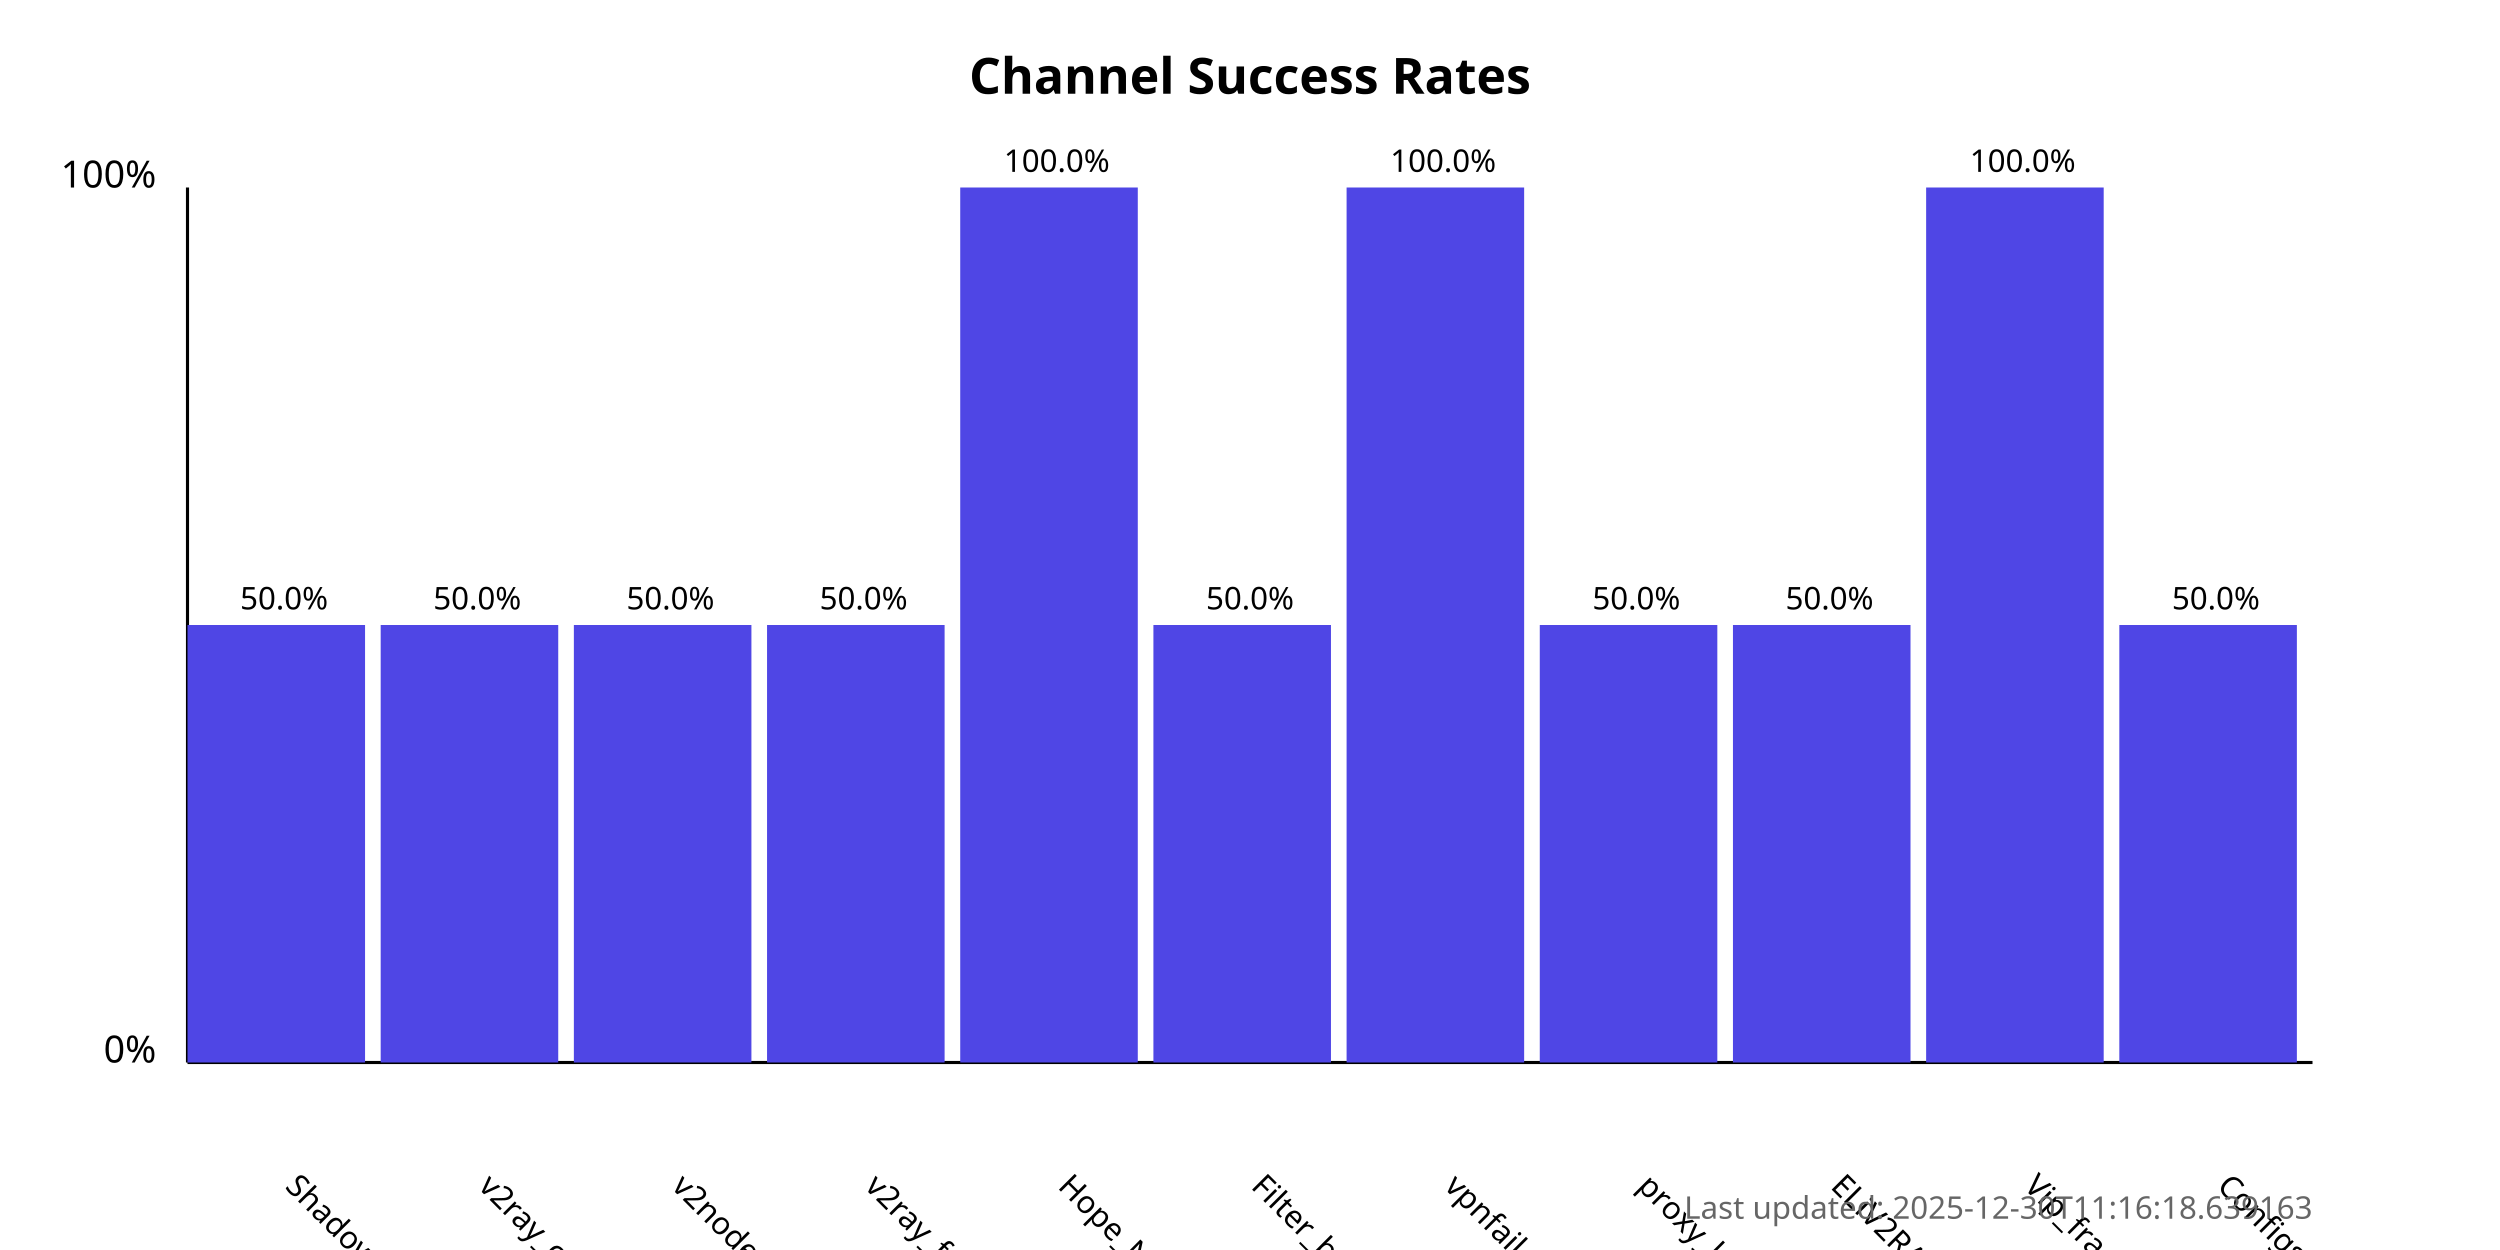
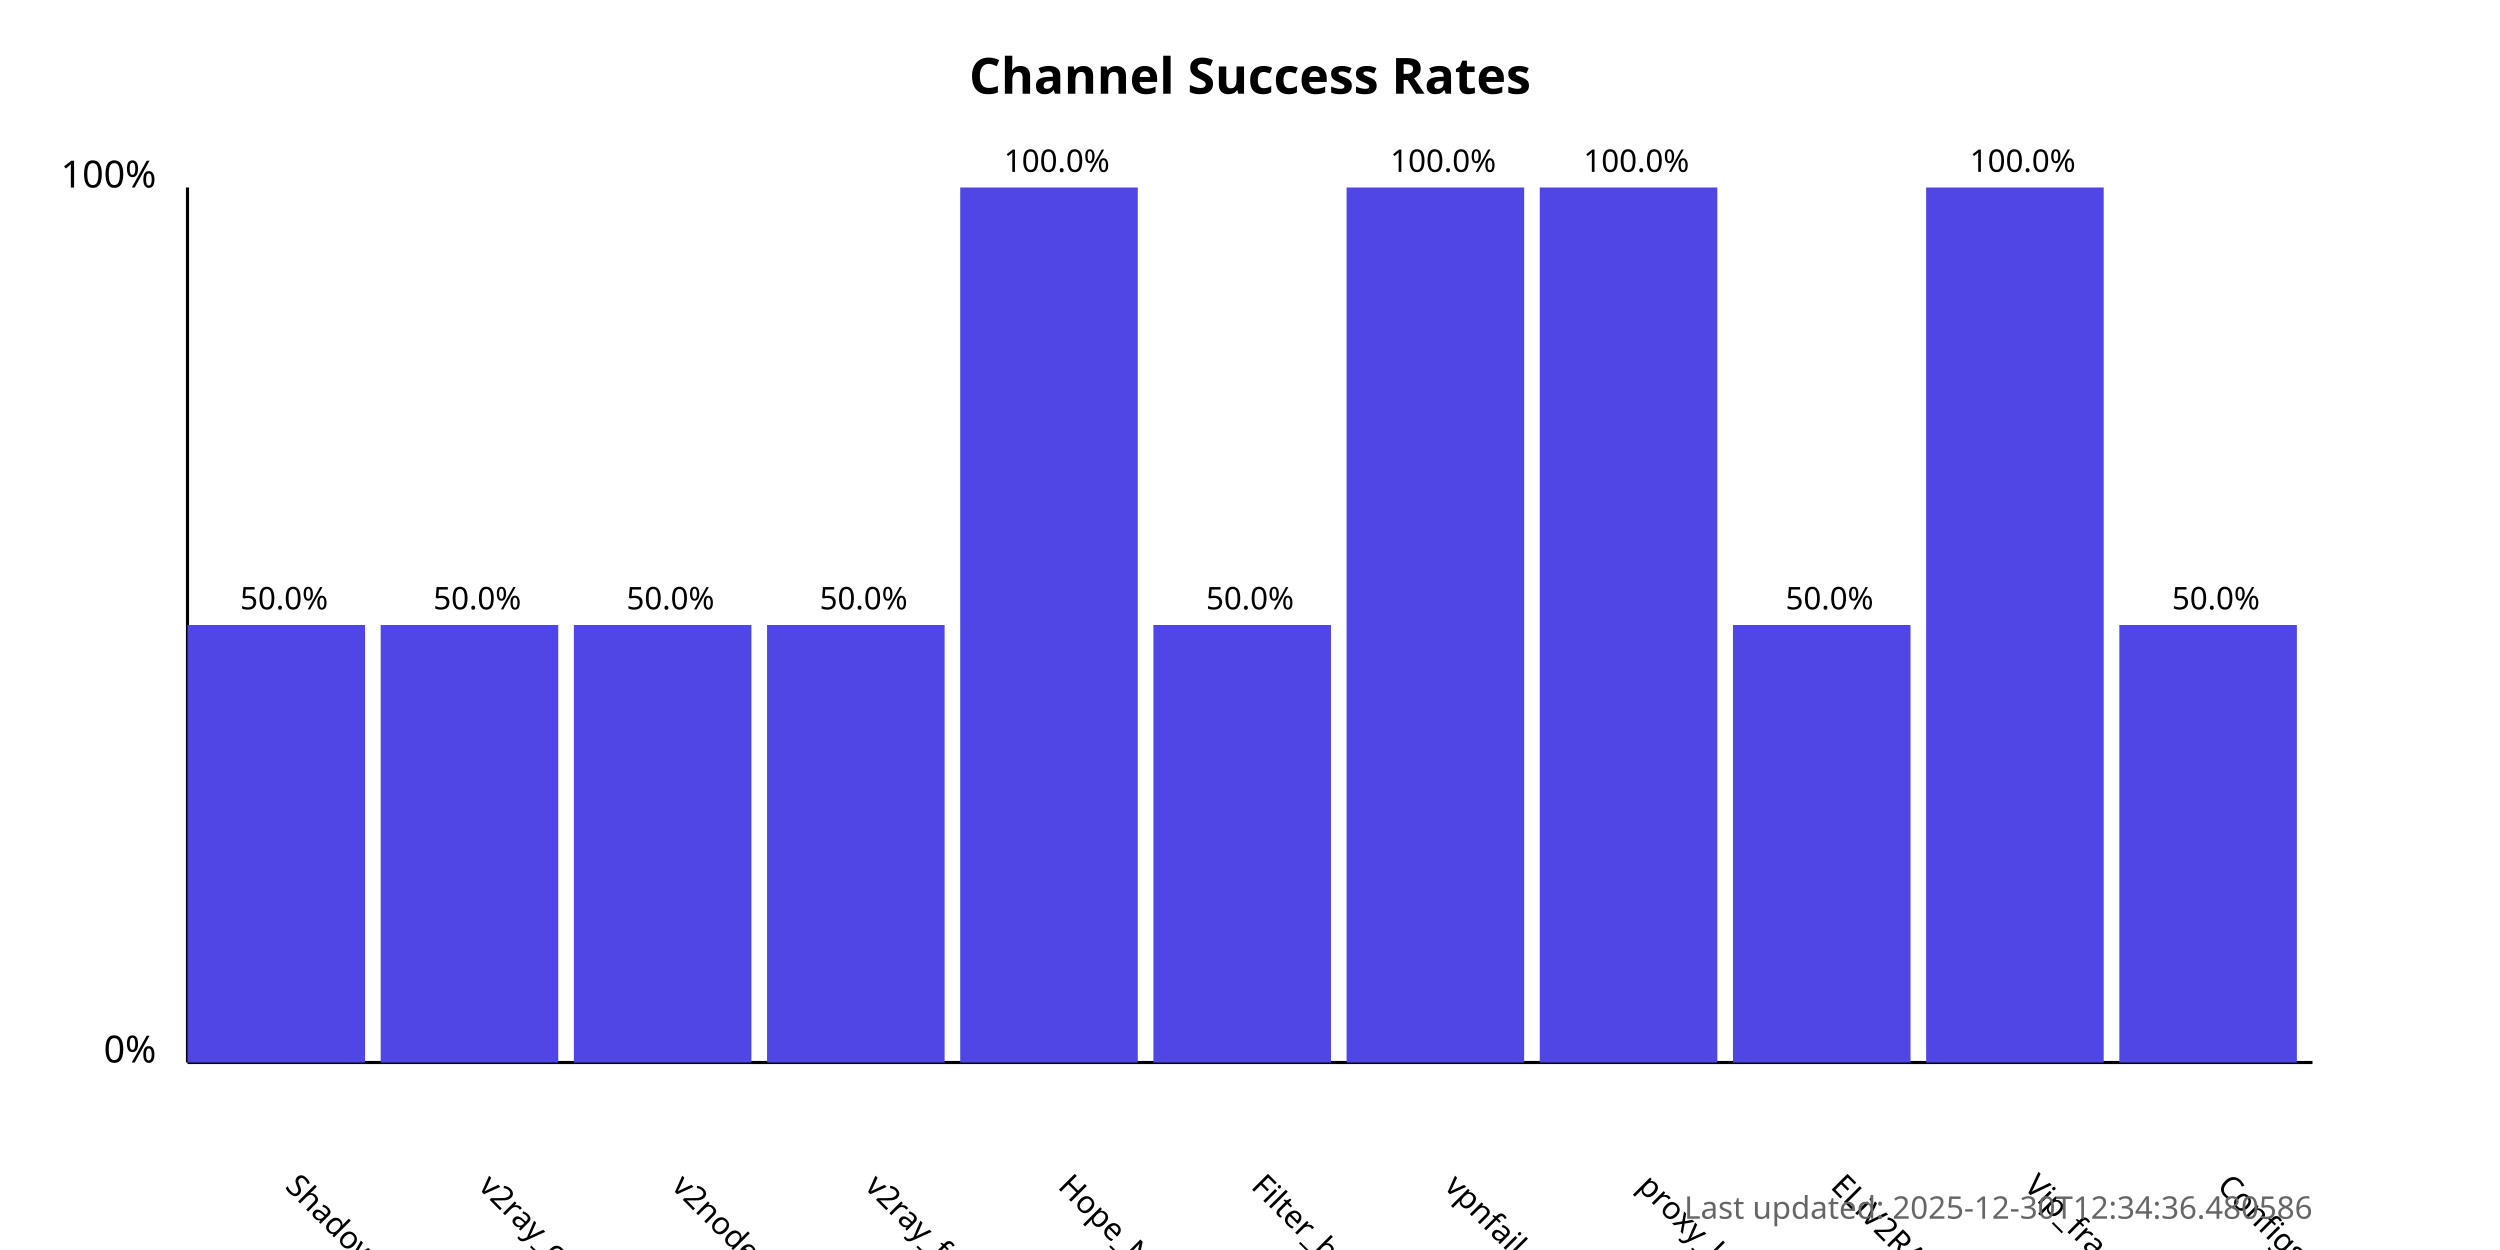
<svg xmlns="http://www.w3.org/2000/svg" width="800" height="400">
  <style>
            .chart-title { font: bold 16px sans-serif; }
            .axis-label { font: 12px sans-serif; }
            .tick-label { font: 10px sans-serif; }
            .bar { fill: #4f46e5; }
            .bar:hover { fill: #6366f1; }
            .timestamp { font: 10px sans-serif; fill: #666; }
        </style>
  <text x="400.0" y="30" text-anchor="middle" class="chart-title">
            Channel Success Rates
        </text>
  <line x1="60" y1="340" x2="60" y2="60" stroke="black" stroke-width="1" />
  <line x1="60" y1="340" x2="740" y2="340" stroke="black" stroke-width="1" />
  <text x="50" y="340" text-anchor="end" class="axis-label">0%</text>
  <text x="50" y="60" text-anchor="end" class="axis-label">100%</text>
  <g>
    <rect x="60" y="200.0" width="56.818" height="140.0" class="bar" />
    <text x="90.909" y="380" transform="rotate(45, 90.90909, 380)" text-anchor="start" class="tick-label">
                ShadowProxy66
            </text>
    <text x="90.909" y="195.0" text-anchor="middle" class="tick-label">
                50.0%
            </text>
  </g>
  <g>
    <rect x="121.818" y="200.0" width="56.818" height="140.0" class="bar" />
    <text x="152.727" y="380" transform="rotate(45, 152.7273, 380)" text-anchor="start" class="tick-label">
                v2ray_configs_pool
            </text>
    <text x="152.727" y="195.0" text-anchor="middle" class="tick-label">
                50.0%
            </text>
  </g>
  <g>
    <rect x="183.636" y="200.0" width="56.818" height="140.0" class="bar" />
    <text x="214.545" y="380" transform="rotate(45, 214.5455, 380)" text-anchor="start" class="tick-label">
                v2nodes
            </text>
    <text x="214.545" y="195.0" text-anchor="middle" class="tick-label">
                50.0%
            </text>
  </g>
  <g>
    <rect x="245.455" y="200.0" width="56.818" height="140.0" class="bar" />
    <text x="276.364" y="380" transform="rotate(45, 276.3636, 380)" text-anchor="start" class="tick-label">
                v2ray_free_conf
            </text>
    <text x="276.364" y="195.0" text-anchor="middle" class="tick-label">
                50.0%
            </text>
  </g>
  <g>
    <rect x="307.273" y="60.0" width="56.818" height="280.0" class="bar" />
    <text x="338.182" y="380" transform="rotate(45, 338.1818, 380)" text-anchor="start" class="tick-label">
                Hope_Net
            </text>
    <text x="338.182" y="55.0" text-anchor="middle" class="tick-label">
                100.0%
            </text>
  </g>
  <g>
    <rect x="369.091" y="200.0" width="56.818" height="140.0" class="bar" />
    <text x="400.0" y="380" transform="rotate(45, 400.0, 380)" text-anchor="start" class="tick-label">
                Filter_breaker
            </text>
    <text x="400.0" y="195.0" text-anchor="middle" class="tick-label">
                50.0%
            </text>
  </g>
  <g>
    <rect x="430.909" y="60.0" width="56.818" height="280.0" class="bar" />
    <text x="461.818" y="380" transform="rotate(45, 461.8182, 380)" text-anchor="start" class="tick-label">
                vpnfail_vless
            </text>
    <text x="461.818" y="55.0" text-anchor="middle" class="tick-label">
                100.0%
            </text>
  </g>
  <g>
-     <rect x="492.727" y="200.0" width="56.818" height="140.0" class="bar" />
+     <rect x="492.727" y="60.0" width="56.818" height="280.0" class="bar" />
    <text x="523.636" y="380" transform="rotate(45, 523.6364, 380)" text-anchor="start" class="tick-label">
                proxy_kafee
            </text>
-     <text x="523.636" y="195.0" text-anchor="middle" class="tick-label">
-                 50.0%
+     <text x="523.636" y="55.0" text-anchor="middle" class="tick-label">
+                 100.0%
            </text>
  </g>
  <g>
    <rect x="554.545" y="200.0" width="56.818" height="140.0" class="bar" />
    <text x="585.455" y="380" transform="rotate(45, 585.4545, 380)" text-anchor="start" class="tick-label">
                ELiV2RAY
            </text>
    <text x="585.455" y="195.0" text-anchor="middle" class="tick-label">
                50.0%
            </text>
  </g>
  <g>
    <rect x="616.364" y="60.0" width="56.818" height="280.0" class="bar" />
    <text x="647.273" y="380" transform="rotate(45, 647.2727, 380)" text-anchor="start" class="tick-label">
                Vip_fragment_v2ray
            </text>
    <text x="647.273" y="55.0" text-anchor="middle" class="tick-label">
                100.0%
            </text>
  </g>
  <g>
    <rect x="678.182" y="200.0" width="56.818" height="140.0" class="bar" />
    <text x="709.091" y="380" transform="rotate(45, 709.0909, 380)" text-anchor="start" class="tick-label">
                ConfigsHubPlus
            </text>
    <text x="709.091" y="195.0" text-anchor="middle" class="tick-label">
                50.0%
            </text>
  </g>
  <text x="740" y="390" text-anchor="end" class="timestamp">
-             Last updated: 2025-12-30T11:16:18.639163
+             Last updated: 2025-12-30T12:34:36.480586
        </text>
</svg>
